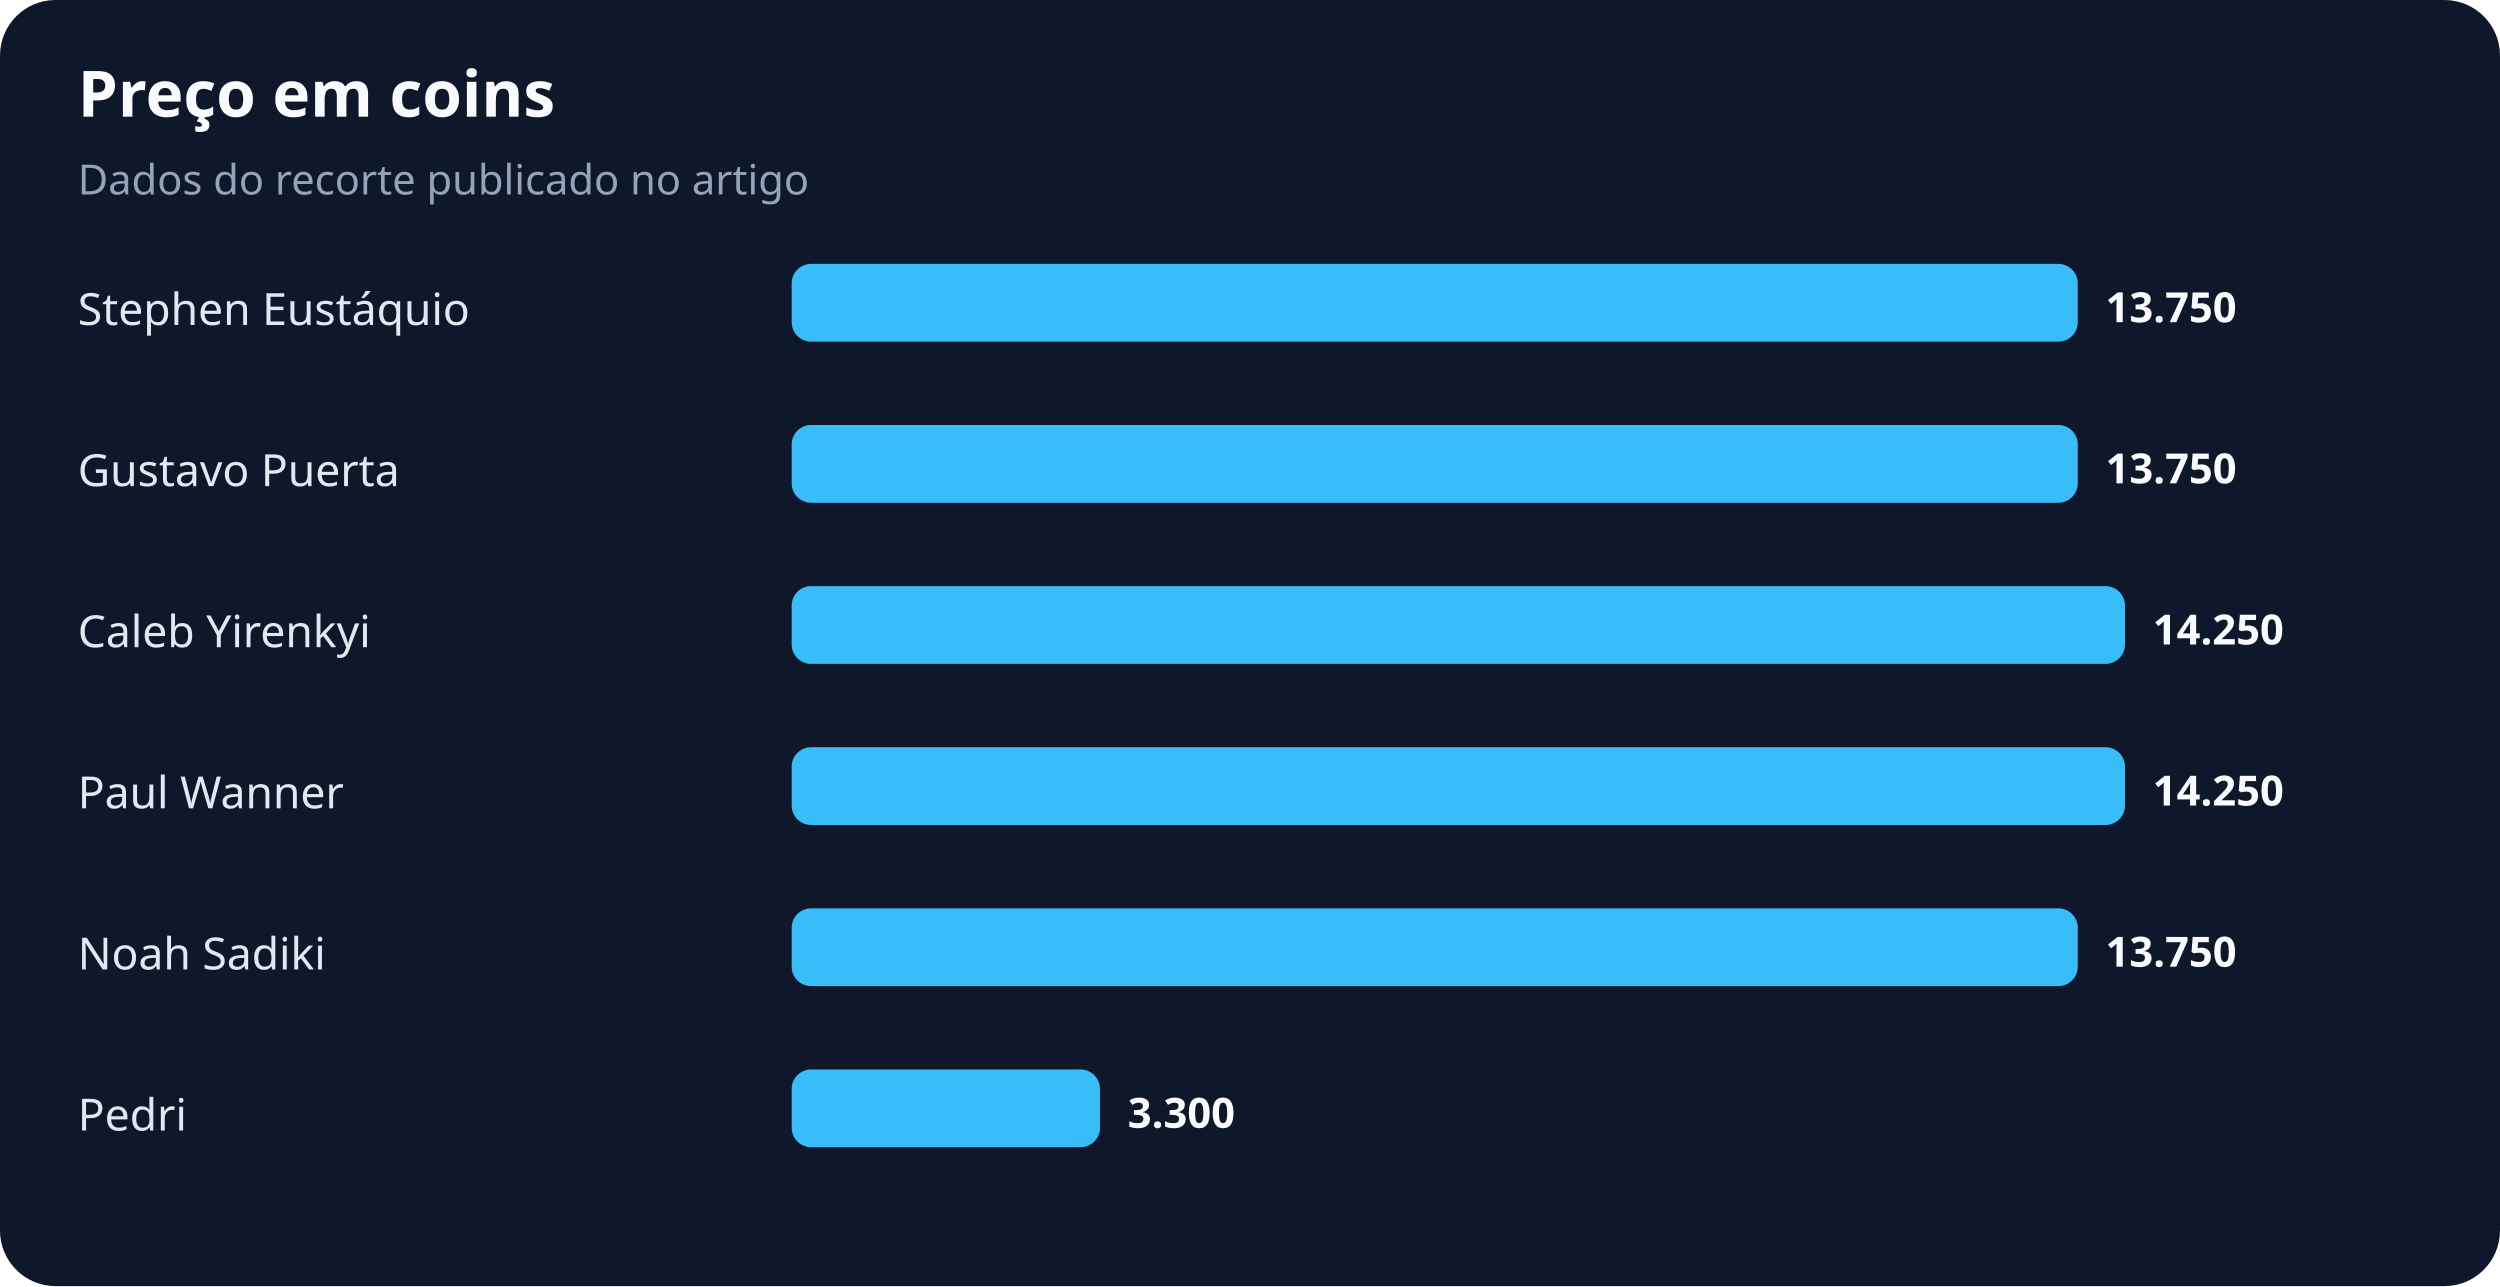
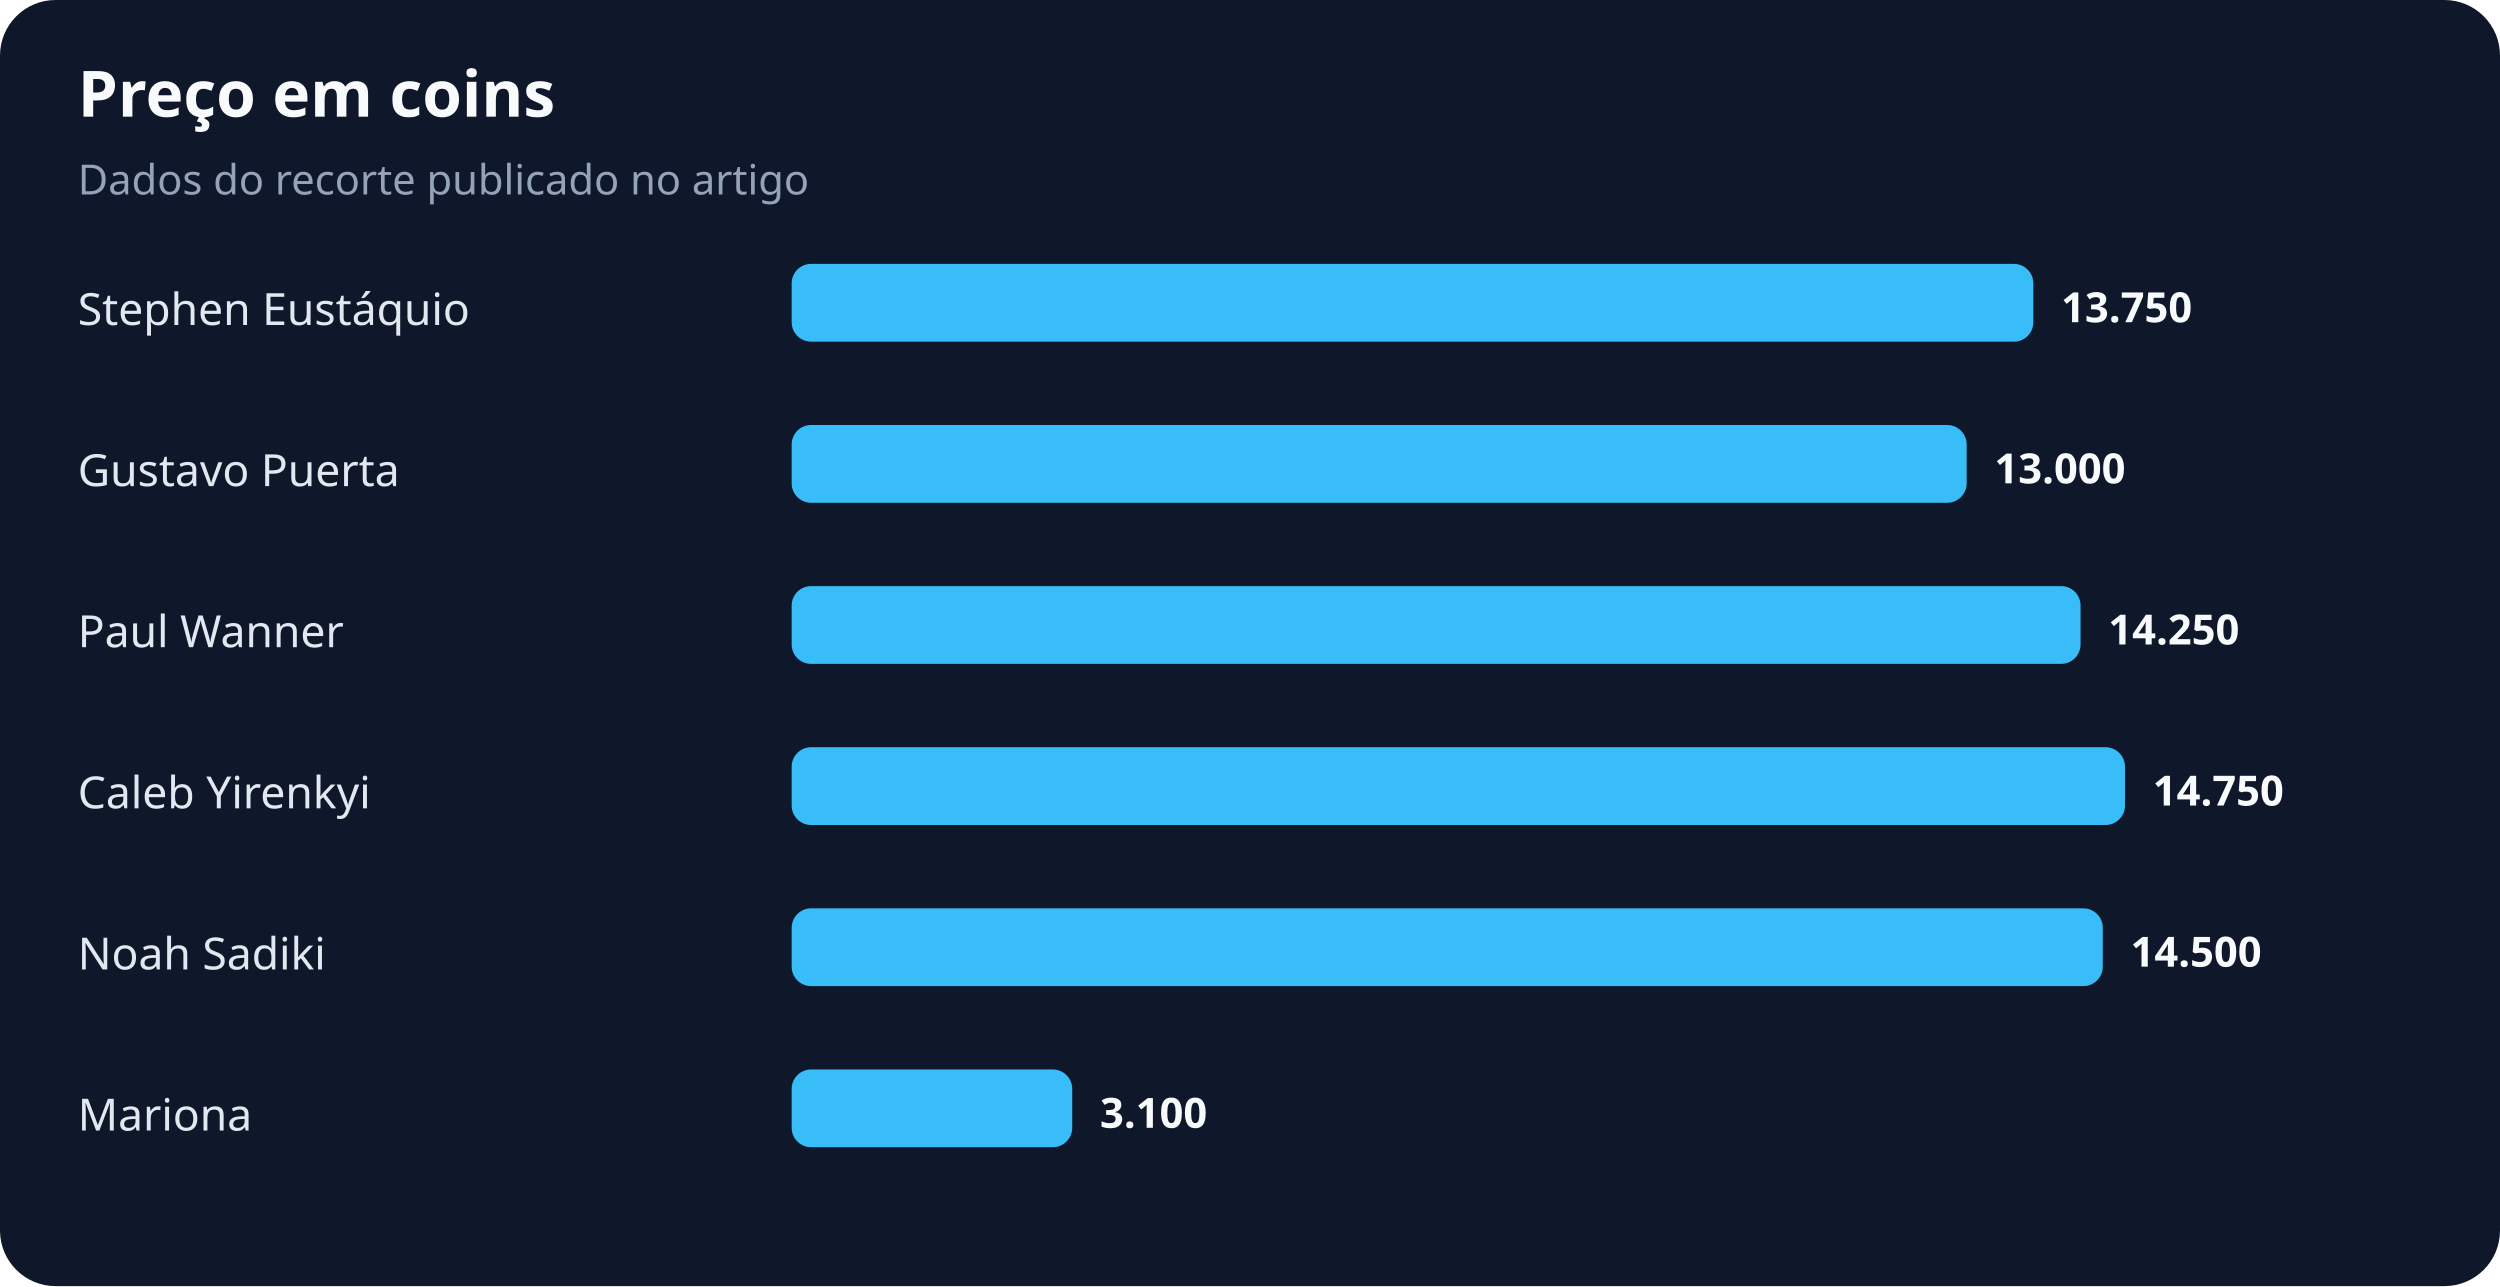
<svg xmlns="http://www.w3.org/2000/svg" width="900" height="463" viewBox="0 0 900 463" role="img" aria-labelledby="title desc">
  <rect width="100%" height="100%" rx="20" fill="#0f172a" />
  <text x="28" y="42" fill="#f8fafc" font-family="system-ui,sans-serif" font-size="23" font-weight="700">Preço em coins</text>
  <text x="28" y="70" fill="#94a3b8" font-family="system-ui,sans-serif" font-size="15">Dados do recorte publicado no artigo</text>
  <text x="28" y="117" fill="#e2e8f0" font-family="system-ui,sans-serif" font-size="16">Stephen Eustáquio</text>
-   <rect x="285" y="95" width="463" height="28" rx="7" fill="#38bdf8" />
-   <text x="758" y="116" fill="#f8fafc" font-family="system-ui,sans-serif" font-size="15" font-weight="700">13.750</text>
+   <rect x="285" y="95" width="447" height="28" rx="7" fill="#38bdf8" />
+   <text x="742" y="116" fill="#f8fafc" font-family="system-ui,sans-serif" font-size="15" font-weight="700">13.750</text>
  <text x="28" y="175" fill="#e2e8f0" font-family="system-ui,sans-serif" font-size="16">Gustavo Puerta</text>
-   <rect x="285" y="153" width="463" height="28" rx="7" fill="#38bdf8" />
-   <text x="758" y="174" fill="#f8fafc" font-family="system-ui,sans-serif" font-size="15" font-weight="700">13.750</text>
-   <text x="28" y="233" fill="#e2e8f0" font-family="system-ui,sans-serif" font-size="16">Caleb Yirenkyi</text>
-   <rect x="285" y="211" width="480" height="28" rx="7" fill="#38bdf8" />
-   <text x="775" y="232" fill="#f8fafc" font-family="system-ui,sans-serif" font-size="15" font-weight="700">14.250</text>
-   <text x="28" y="291" fill="#e2e8f0" font-family="system-ui,sans-serif" font-size="16">Paul Wanner</text>
+   <rect x="285" y="153" width="423" height="28" rx="7" fill="#38bdf8" />
+   <text x="718" y="174" fill="#f8fafc" font-family="system-ui,sans-serif" font-size="15" font-weight="700">13.000</text>
+   <text x="28" y="233" fill="#e2e8f0" font-family="system-ui,sans-serif" font-size="16">Paul Wanner</text>
+   <rect x="285" y="211" width="464" height="28" rx="7" fill="#38bdf8" />
+   <text x="759" y="232" fill="#f8fafc" font-family="system-ui,sans-serif" font-size="15" font-weight="700">14.250</text>
+   <text x="28" y="291" fill="#e2e8f0" font-family="system-ui,sans-serif" font-size="16">Caleb Yirenkyi</text>
  <rect x="285" y="269" width="480" height="28" rx="7" fill="#38bdf8" />
-   <text x="775" y="290" fill="#f8fafc" font-family="system-ui,sans-serif" font-size="15" font-weight="700">14.250</text>
+   <text x="775" y="290" fill="#f8fafc" font-family="system-ui,sans-serif" font-size="15" font-weight="700">14.750</text>
  <text x="28" y="349" fill="#e2e8f0" font-family="system-ui,sans-serif" font-size="16">Noah Sadiki</text>
-   <rect x="285" y="327" width="463" height="28" rx="7" fill="#38bdf8" />
-   <text x="758" y="348" fill="#f8fafc" font-family="system-ui,sans-serif" font-size="15" font-weight="700">13.750</text>
-   <text x="28" y="407" fill="#e2e8f0" font-family="system-ui,sans-serif" font-size="16">Pedri</text>
-   <rect x="285" y="385" width="111" height="28" rx="7" fill="#38bdf8" />
-   <text x="406" y="406" fill="#f8fafc" font-family="system-ui,sans-serif" font-size="15" font-weight="700">3.300</text>
+   <rect x="285" y="327" width="472" height="28" rx="7" fill="#38bdf8" />
+   <text x="767" y="348" fill="#f8fafc" font-family="system-ui,sans-serif" font-size="15" font-weight="700">14.500</text>
+   <text x="28" y="407" fill="#e2e8f0" font-family="system-ui,sans-serif" font-size="16">Mariona</text>
+   <rect x="285" y="385" width="101" height="28" rx="7" fill="#38bdf8" />
+   <text x="396" y="406" fill="#f8fafc" font-family="system-ui,sans-serif" font-size="15" font-weight="700">3.100</text>
</svg>
